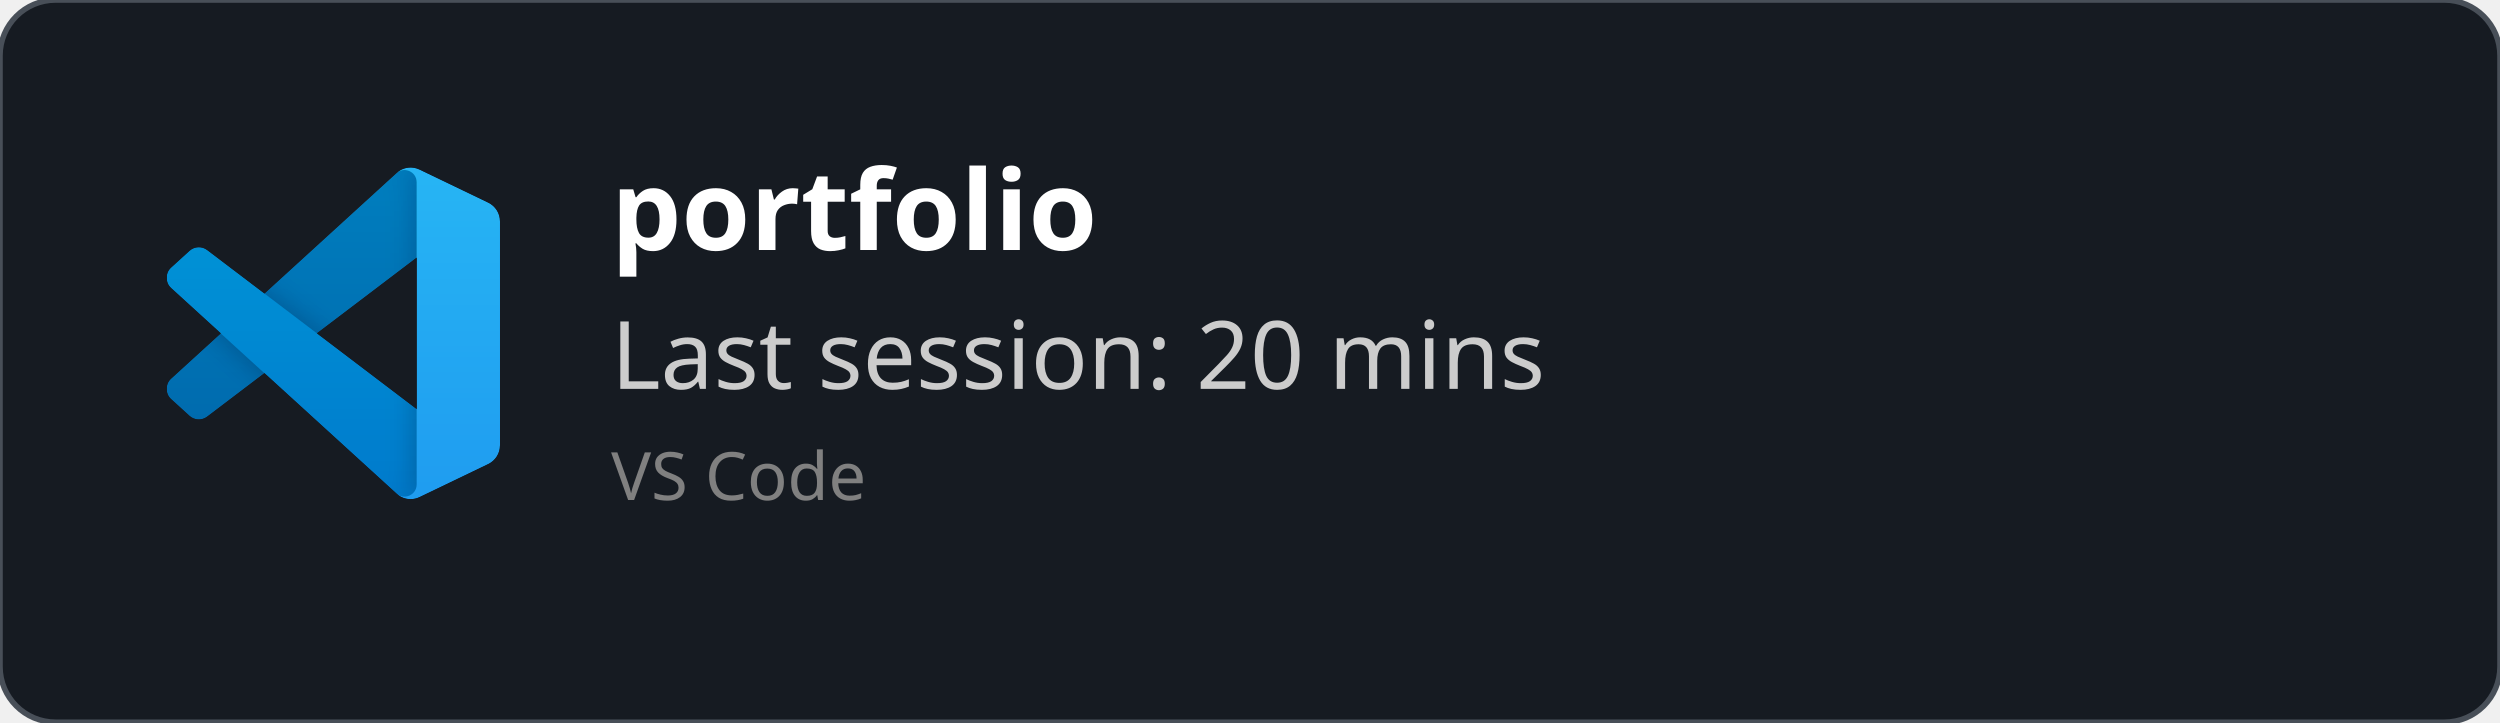
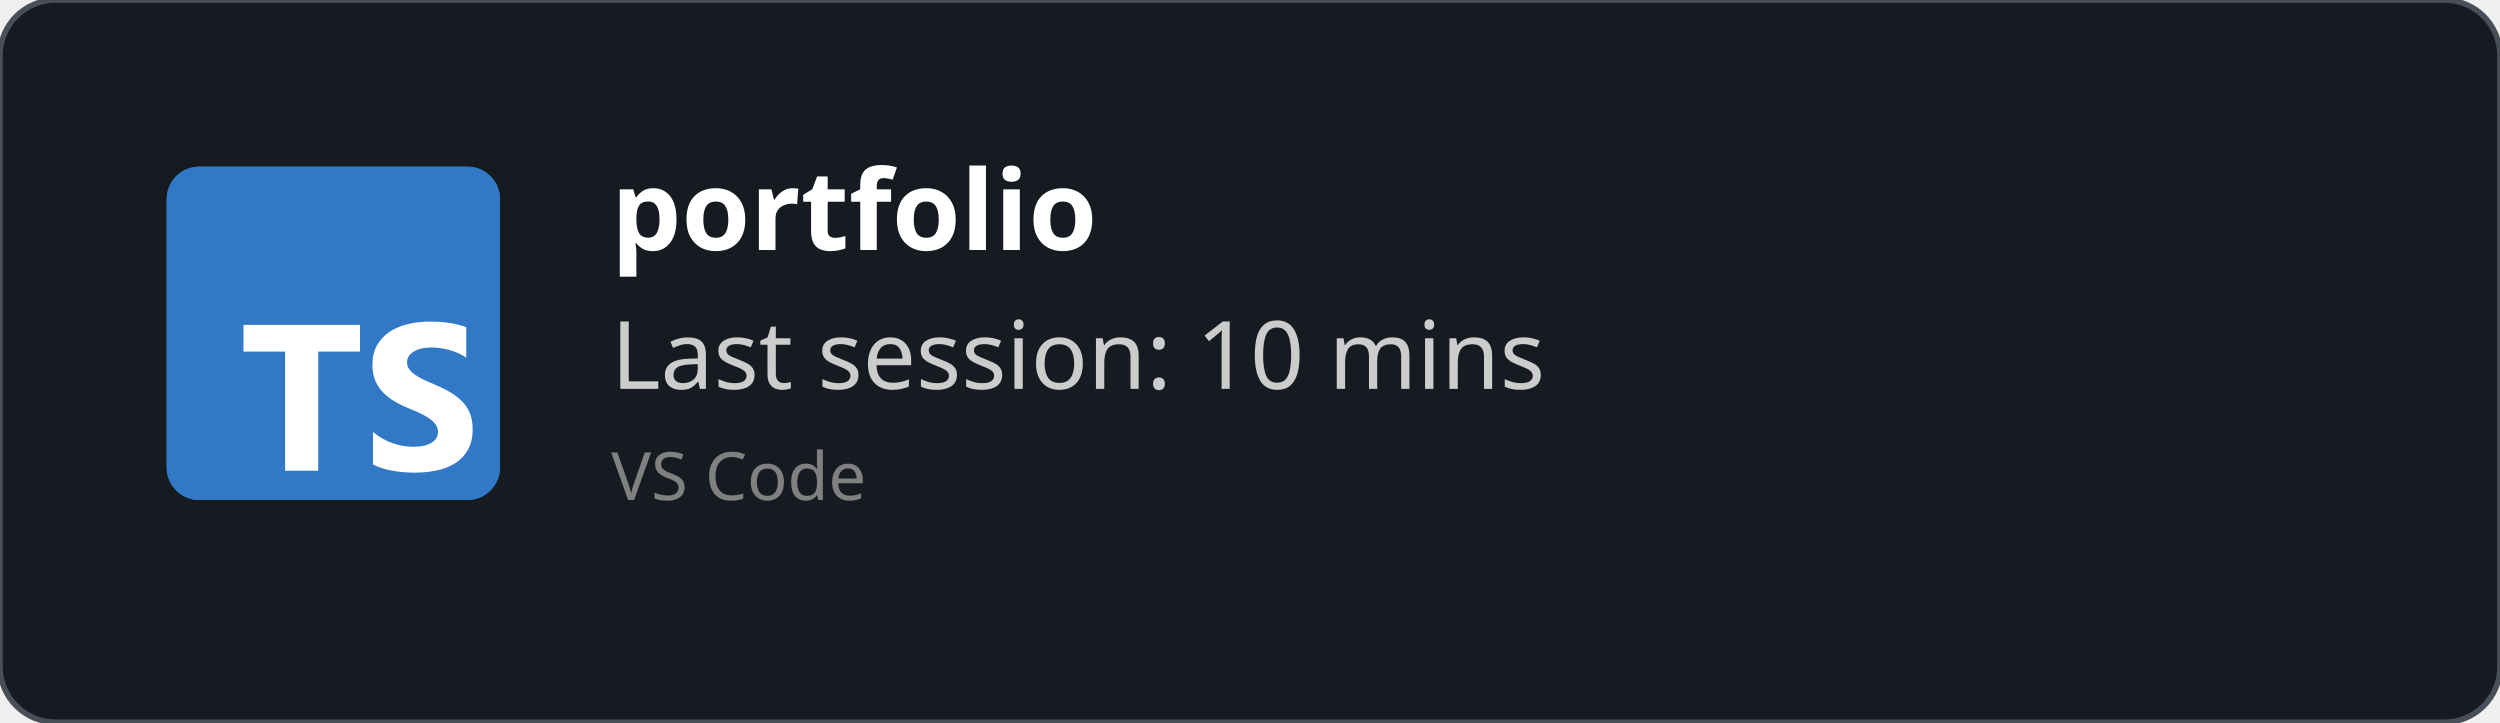
<svg xmlns="http://www.w3.org/2000/svg" width="450" height="130" viewBox="0 0 450 130" fill="none" role="img">
  <style>
    *{
        font-family: 'Segoe UI', Ubuntu, monospace
    }
    </style>
  <defs>
    <clipPath id="horizontalClip" x="20" y="20" width="500" height="200">
      <rect x="90" y="20" width="300" height="50" />
    </clipPath>
  </defs>
  <rect width="450" height="130" fill="rgba(22,27,34)" stroke="#484f58" stroke-width="1" fill-opacity="1" stroke-opacity="1" x="0" y="0" rx="10px" ry="10px">
    </rect>
-   <svg width="60" height="60" x="30" y="30" viewBox="0 0 100 100" fill="none" id="vscode">
-     <mask id="mask0" mask-type="alpha" maskUnits="userSpaceOnUse" x="0" y="0" width="100" height="100">
-       <path fill-rule="evenodd" clip-rule="evenodd" d="M70.912 99.317C72.487 99.931 74.283 99.891 75.873 99.126L96.461 89.22C98.624 88.179 100 85.989 100 83.587V16.413C100 14.011 98.624 11.822 96.461 10.781L75.873 0.874C73.786 -0.13 71.345 0.116 69.513 1.447C69.252 1.637 69.003 1.849 68.769 2.083L29.355 38.041L12.187 25.01C10.589 23.797 8.354 23.896 6.869 25.246L1.363 30.255C-0.453 31.906 -0.455 34.763 1.359 36.417L16.247 50L1.359 63.583C-0.455 65.237 -0.453 68.094 1.363 69.745L6.869 74.754C8.354 76.104 10.589 76.204 12.187 74.99L29.355 61.959L68.769 97.917C69.392 98.541 70.125 99.01 70.912 99.317ZM75.015 27.299L45.109 50L75.015 72.701V27.299Z" fill="white" />
-     </mask>
-     <g mask="url(#mask0)">
-       <path d="M96.461 10.796L75.857 0.876C73.472 -0.273 70.622 0.212 68.75 2.083L1.299 63.583C-0.516 65.237 -0.514 68.094 1.303 69.745L6.813 74.754C8.298 76.104 10.535 76.204 12.134 74.99L93.361 13.37C96.086 11.303 100 13.246 100 16.667V16.427C100 14.027 98.625 11.838 96.461 10.796Z" fill="#0065A9" />
-       <g filter="url(#filter0_d)">
-         <path d="M96.461 89.204L75.857 99.124C73.472 100.273 70.622 99.788 68.75 97.917L1.299 36.417C-0.516 34.763 -0.514 31.906 1.303 30.255L6.813 25.246C8.298 23.896 10.535 23.796 12.134 25.009L93.361 86.63C96.086 88.697 100 86.754 100 83.333V83.573C100 85.974 98.625 88.162 96.461 89.204Z" fill="#007ACC" />
-       </g>
-       <g filter="url(#filter1_d)">
-         <path d="M75.858 99.126C73.472 100.274 70.622 99.788 68.75 97.917C71.056 100.223 75 98.59 75 95.328V4.672C75 1.41 71.056 -0.223 68.75 2.083C70.622 0.211 73.472 -0.274 75.858 0.874L96.459 10.781C98.623 11.822 100 14.011 100 16.413V83.587C100 85.989 98.623 88.179 96.459 89.22L75.858 99.126Z" fill="#1F9CF0" />
-       </g>
-       <g style="mix-blend-mode:overlay" opacity="0.25">
-         <path fill-rule="evenodd" clip-rule="evenodd" d="M70.851 99.317C72.426 99.931 74.222 99.891 75.812 99.126L96.4 89.22C98.563 88.179 99.939 85.989 99.939 83.587V16.413C99.939 14.011 98.564 11.822 96.4 10.781L75.812 0.874C73.725 -0.13 71.284 0.116 69.453 1.447C69.191 1.637 68.942 1.849 68.708 2.083L29.294 38.041L12.126 25.01C10.528 23.796 8.293 23.896 6.809 25.246L1.302 30.255C-0.513 31.906 -0.515 34.763 1.298 36.417L16.186 50L1.298 63.583C-0.515 65.237 -0.513 68.094 1.302 69.745L6.809 74.754C8.293 76.104 10.528 76.204 12.126 74.99L29.294 61.959L68.708 97.917C69.332 98.54 70.064 99.01 70.851 99.317ZM74.954 27.299L45.048 50L74.954 72.701V27.299Z" fill="url(#paint0_linear)" />
-       </g>
-     </g>
-     <defs>
-       <filter id="filter0_d" x="-8.394" y="15.829" width="116.727" height="92.246" filterUnits="userSpaceOnUse" color-interpolation-filters="sRGB">
-         <feFlood flood-opacity="0" result="BackgroundImageFix" />
-         <feColorMatrix in="SourceAlpha" type="matrix" values="0 0 0 0 0 0 0 0 0 0 0 0 0 0 0 0 0 0 127 0" />
-         <feOffset />
-         <feGaussianBlur stdDeviation="4.167" />
-         <feColorMatrix type="matrix" values="0 0 0 0 0 0 0 0 0 0 0 0 0 0 0 0 0 0 0.25 0" />
-         <feBlend mode="overlay" in2="BackgroundImageFix" result="effect1_dropShadow" />
-         <feBlend mode="normal" in="SourceGraphic" in2="effect1_dropShadow" result="shape" />
-       </filter>
-       <filter id="filter1_d" x="60.417" y="-8.076" width="47.917" height="116.151" filterUnits="userSpaceOnUse" color-interpolation-filters="sRGB">
-         <feFlood flood-opacity="0" result="BackgroundImageFix" />
-         <feColorMatrix in="SourceAlpha" type="matrix" values="0 0 0 0 0 0 0 0 0 0 0 0 0 0 0 0 0 0 127 0" />
-         <feOffset />
-         <feGaussianBlur stdDeviation="4.167" />
-         <feColorMatrix type="matrix" values="0 0 0 0 0 0 0 0 0 0 0 0 0 0 0 0 0 0 0.25 0" />
-         <feBlend mode="overlay" in2="BackgroundImageFix" result="effect1_dropShadow" />
-         <feBlend mode="normal" in="SourceGraphic" in2="effect1_dropShadow" result="shape" />
-       </filter>
-       <linearGradient id="paint0_linear" x1="49.939" y1="0.258" x2="49.939" y2="99.742" gradientUnits="userSpaceOnUse">
-         <stop stop-color="white" />
-         <stop offset="1" stop-color="white" stop-opacity="0" />
-       </linearGradient>
-     </defs>
+   <svg fill="none" height="60" viewBox="0 0 512 512" width="60" x="30" y="30">
+     <rect fill="#3178c6" height="512" rx="50" width="512" />
+     <rect fill="#3178c6" height="512" rx="50" width="512" />
+     <path clip-rule="evenodd" d="m316.939 407.424v50.061c8.138 4.172 17.763 7.3 28.875 9.386s22.823 3.129 35.135 3.129c11.999 0 23.397-1.147 34.196-3.442 10.799-2.294 20.268-6.075 28.406-11.342 8.138-5.266 14.581-12.15 19.328-20.65s7.121-19.007 7.121-31.522c0-9.074-1.356-17.026-4.069-23.857s-6.625-12.906-11.738-18.225c-5.112-5.319-11.242-10.091-18.389-14.315s-15.207-8.213-24.18-11.967c-6.573-2.712-12.468-5.345-17.685-7.9-5.217-2.556-9.651-5.163-13.303-7.822-3.652-2.66-6.469-5.476-8.451-8.448-1.982-2.973-2.974-6.336-2.974-10.091 0-3.441.887-6.544 2.661-9.308s4.278-5.136 7.512-7.118c3.235-1.981 7.199-3.52 11.894-4.615 4.696-1.095 9.912-1.642 15.651-1.642 4.173 0 8.581.313 13.224.938 4.643.626 9.312 1.591 14.008 2.894 4.695 1.304 9.259 2.947 13.694 4.928 4.434 1.982 8.529 4.276 12.285 6.884v-46.776c-7.616-2.92-15.937-5.084-24.962-6.492s-19.381-2.112-31.066-2.112c-11.895 0-23.163 1.278-33.805 3.833s-20.006 6.544-28.093 11.967c-8.086 5.424-14.476 12.333-19.171 20.729-4.695 8.395-7.043 18.433-7.043 30.114 0 14.914 4.304 27.638 12.912 38.172 8.607 10.533 21.675 19.45 39.204 26.751 6.886 2.816 13.303 5.579 19.25 8.291s11.086 5.528 15.415 8.448c4.33 2.92 7.747 6.101 10.252 9.543 2.504 3.441 3.756 7.352 3.756 11.733 0 3.233-.783 6.231-2.348 8.995s-3.939 5.162-7.121 7.196-7.147 3.624-11.894 4.771c-4.748 1.148-10.303 1.721-16.668 1.721-10.851 0-21.597-1.903-32.24-5.71-10.642-3.806-20.502-9.516-29.579-17.13zm-84.159-123.342h64.22v-41.082h-179v41.082h63.906v182.918h50.874z" fill="#fff" fill-rule="evenodd" />
  </svg>
  <text x="110" y="45" font-size="20" clip-path="url(#horizontalClip)" font-weight="bold" font-family="Ubuntu" fill="white">
    portfolio
    </text>
  <text x="110" y="70" font-size="17px" font-family="Ubuntu" fill="#ccc">
-     Last session: 20 mins
+     Last session: 10 mins
    </text>
  <text x="110" y="90" font-size="12px" font-family="Ubuntu" fill="grey">
    VS Code
    </text>
</svg>
